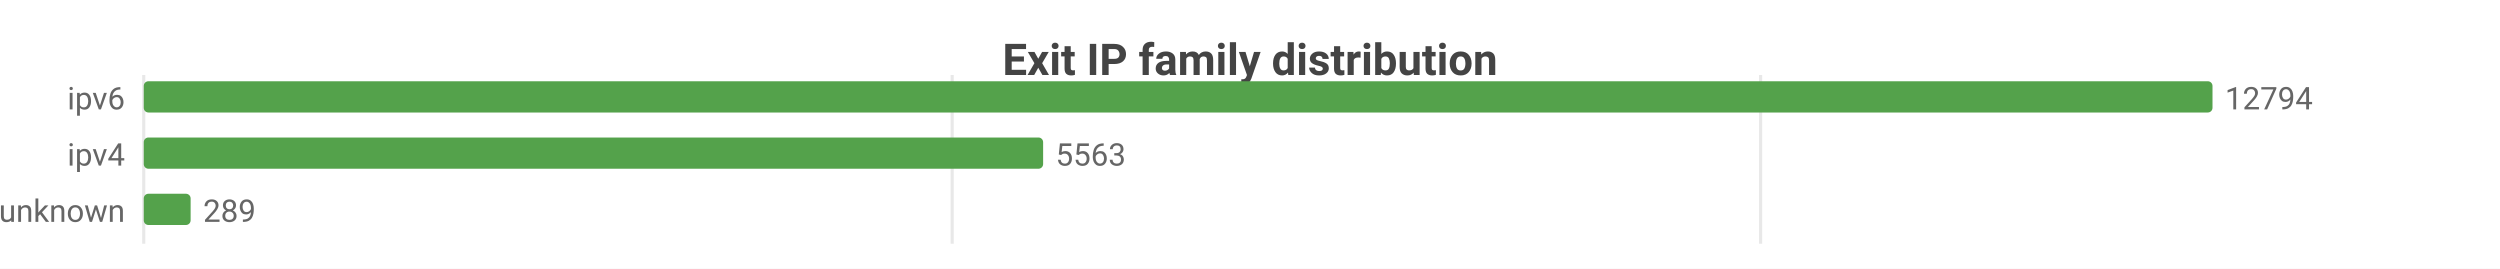
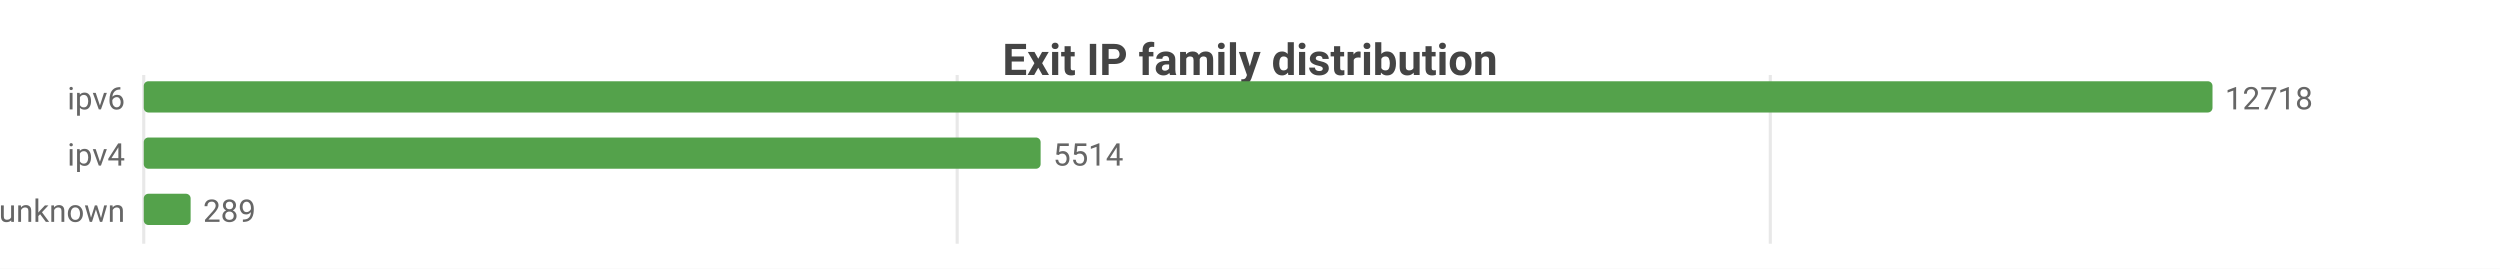
<svg xmlns="http://www.w3.org/2000/svg" width="800" height="86" viewBox="0 0 800 86">
  <rect width="800" height="86" fill="#ffffff" />
  <style>text{font-family:system-ui,-apple-system,'Segoe UI',Roboto,sans-serif}.g{stroke:#e8e8e8;stroke-width:1}.a{stroke:#999;stroke-width:1}.t{font-size:10px;fill:#666}.m{font-size:10px;text-anchor:middle;fill:#666}.e{font-size:10px;text-anchor:end;fill:#666}.l{font-size:11px;fill:#333}.tt{font-size:14px;font-weight:600;text-anchor:middle;fill:#444}.em{font-size:13px;text-anchor:middle;fill:#999}</style>
  <text class="tt" x="400.0" y="24">Exit IP family distribution</text>
  <line class="g" x1="46" y1="24" x2="46" y2="78" />
-   <line class="g" x1="304.7" y1="24" x2="304.7" y2="78" />
-   <line class="g" x1="563.4" y1="24" x2="563.4" y2="78" />
+   <line class="g" x1="306.3" y1="24" x2="306.3" y2="78" />
+   <line class="g" x1="566.5" y1="24" x2="566.5" y2="78" />
  <text class="e" x="40" y="35">ipv6</text>
  <rect x="46" y="26" width="662" height="10" fill="#54a24b" rx="1.5" />
-   <text class="t" x="712" y="35">12794</text>
+   <text class="t" x="712" y="35">12718</text>
  <text class="e" x="40" y="53">ipv4</text>
-   <rect x="46" y="44" width="287.8" height="10" fill="#54a24b" rx="1.5" />
-   <text class="t" x="337.8" y="53">5563</text>
+   <rect x="46" y="44" width="287.0" height="10" fill="#54a24b" rx="1.5" />
+   <text class="t" x="337.0" y="53">5514</text>
  <text class="e" x="40" y="71">unknown</text>
  <rect x="46" y="62" width="15.0" height="10" fill="#54a24b" rx="1.5" />
  <text class="t" x="65.0" y="71">289</text>
</svg>
